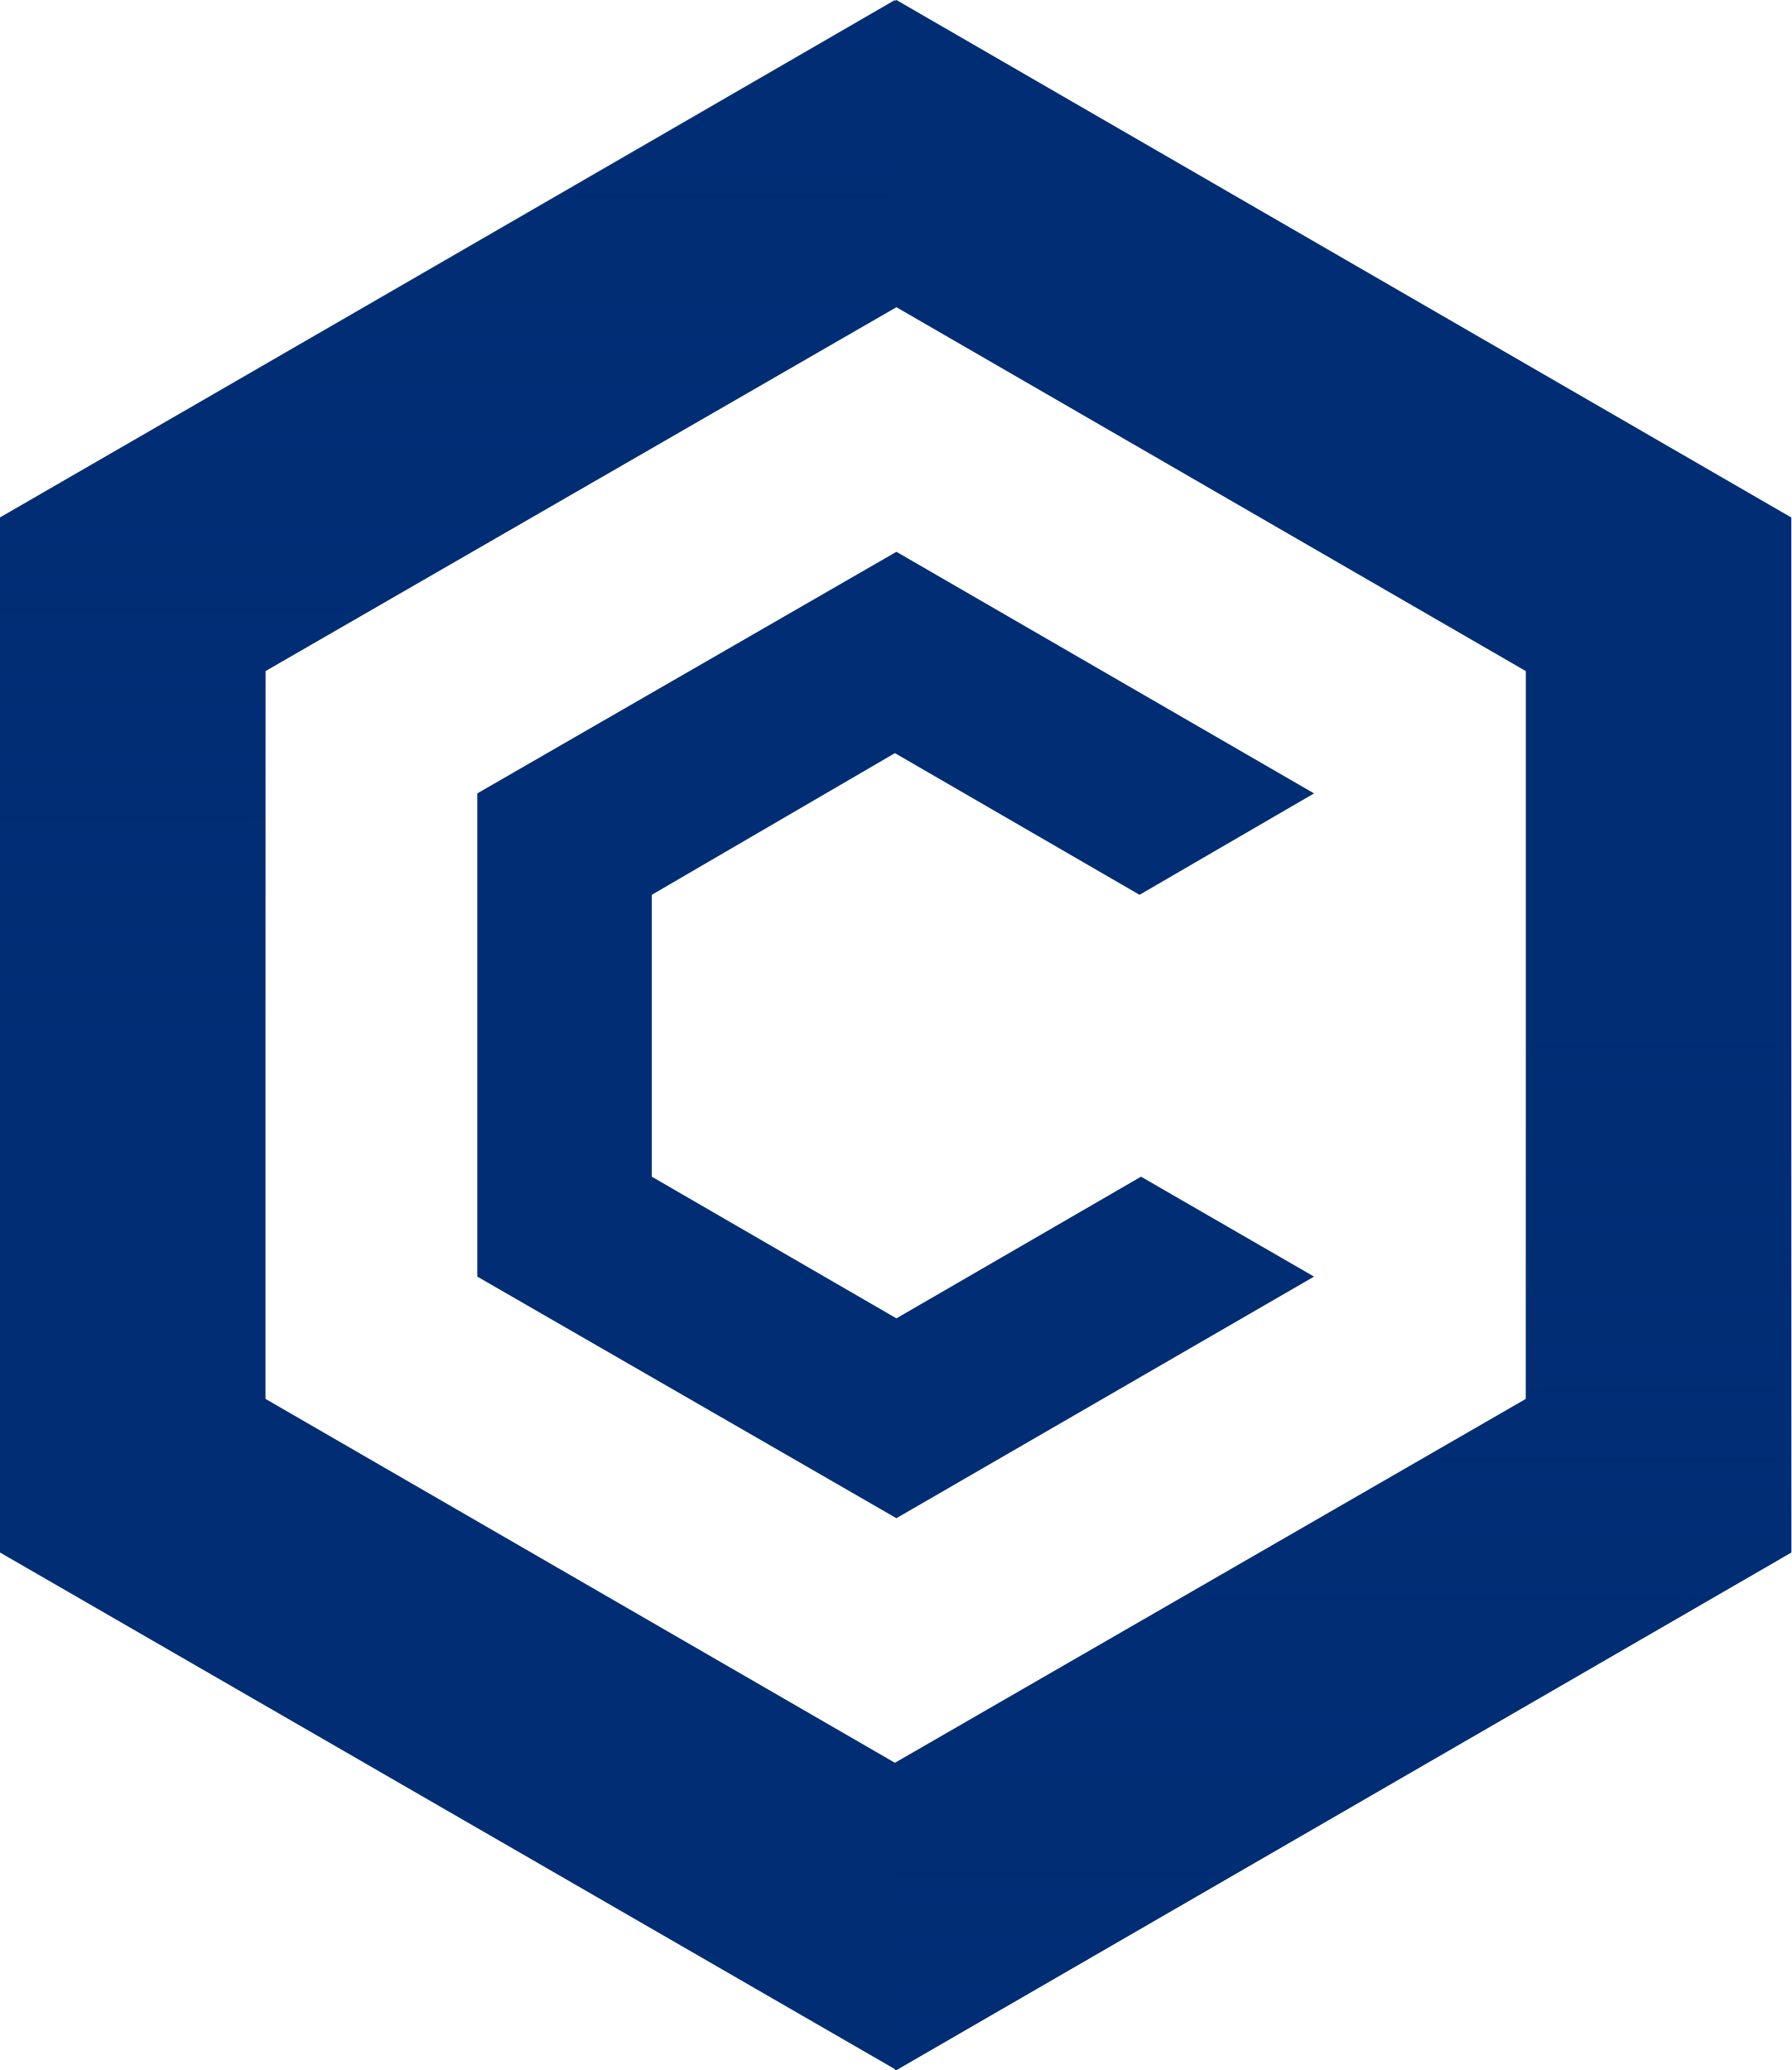
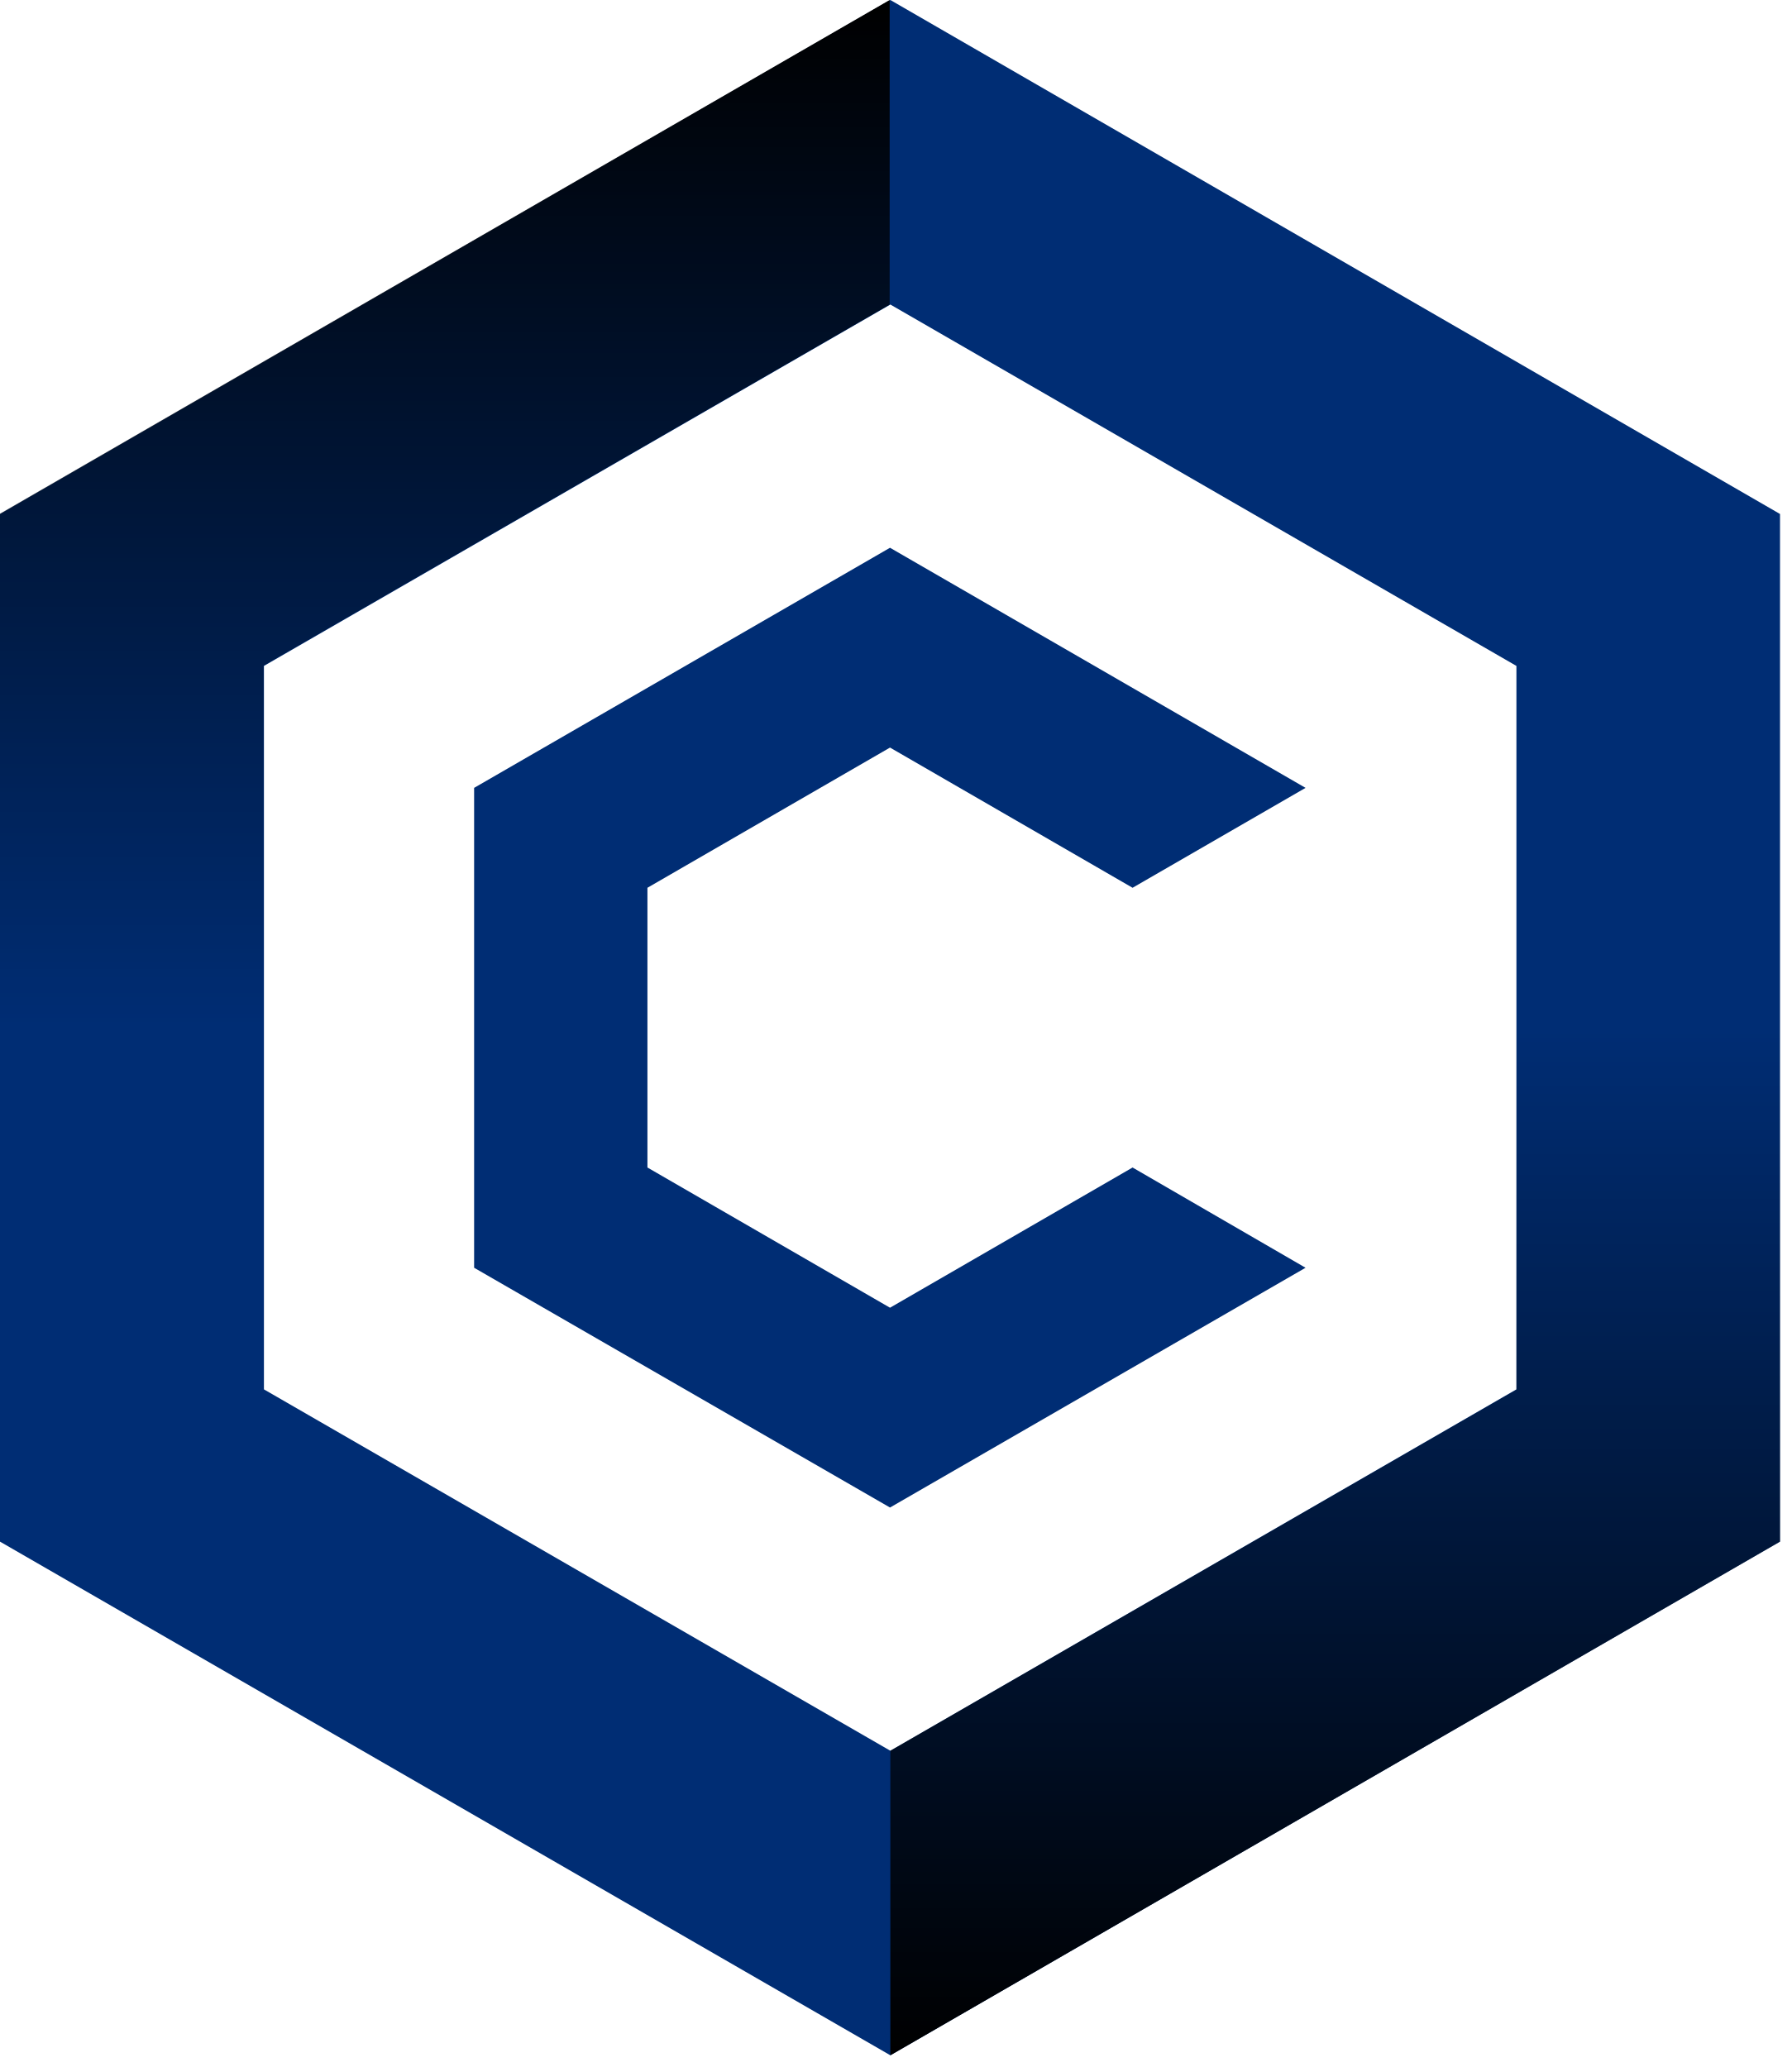
- <svg xmlns="http://www.w3.org/2000/svg" viewBox="0 0 120.1 138.8">
-   <path fill="#002d74" d="M60.1 0 0 34.7v69.4l60.1 34.7 60-34.7V34.7zm42.2 93.8L60 118.2 17.8 93.8V45l42.3-24.4L102.3 45z" />
-   <linearGradient id="logo_crypto-com-coin_svg__a" x1="90.117" x2="90.117" y1="1.087" y2="70.488" gradientTransform="matrix(1 0 0 -1 0 139.89)" gradientUnits="userSpaceOnUse">
-     <stop offset="0" stop-color="#002d74" />
-     <stop offset="1" stop-color="#002d74" stop-opacity="0" />
-   </linearGradient>
-   <path fill="url(#logo_crypto-com-coin_svg__a)" d="m60.1 138.8 60-34.7V34.7L60.1 0v20.6L102.3 45v48.9L60 118.3v20.5z" />
-   <linearGradient id="logo_crypto-com-coin_svg__b" x1="30.023" x2="30.023" y1="139.89" y2="70.488" gradientTransform="matrix(1 0 0 -1 0 139.89)" gradientUnits="userSpaceOnUse">
-     <stop offset="0" stop-color="#002d74" />
-     <stop offset="1" stop-color="#002d74" stop-opacity="0" />
-   </linearGradient>
-   <path fill="url(#logo_crypto-com-coin_svg__b)" d="M60 0 0 34.7v69.4l60 34.7v-20.6L17.8 93.8V44.9L60 20.6z" />
-   <path fill="#002d74" d="m88.1 85.6-28 16.2L32 85.6V53.2L60.1 37l28 16.2L76.4 60 60 50.5 43.7 60v18.9l16.4 9.5 16.4-9.5z" />
+ <svg xmlns="http://www.w3.org/2000/svg" fill="none" viewBox="0 0 52 60">
+   <path fill="#002d74" d="M25.84 0 0 14.92v29.83l25.84 14.91 25.82-14.91V14.92zm18.17 40.33L25.84 50.82 7.66 40.33v-21L25.84 8.84l18.17 10.49z" />
+   <path fill="url(#logo_crypto-com-coin_svg__a)" d="m25.84 59.66 25.82-14.91V14.92L25.84 0v8.85l18.17 10.49v21L25.84 50.82z" style="mix-blend-mode:multiply" />
+   <path fill="url(#logo_crypto-com-coin_svg__b)" d="M25.82 0 0 14.91v29.83l25.82 14.92v-8.85L7.65 40.32v-21L25.82 8.84z" style="mix-blend-mode:multiply" />
+   <path fill="#002d74" d="m37.89 36.8-12.06 6.96-12.07-6.96V22.87l12.07-6.97 12.06 6.97-5.02 2.9-7.04-4.07-7.04 4.07v8.12l7.04 4.07 7.04-4.07z" />
+   <defs>
+     <linearGradient id="logo_crypto-com-coin_svg__a" x1="38.75" x2="38.75" y1="59.66" y2="29.83" gradientUnits="userSpaceOnUse">
+       <stop />
+       <stop offset="1" stop-opacity="0" />
+     </linearGradient>
+     <linearGradient id="logo_crypto-com-coin_svg__b" x1="12.91" x2="12.91" y1="0" y2="29.83" gradientUnits="userSpaceOnUse">
+       <stop />
+       <stop offset="1" stop-opacity="0" />
+     </linearGradient>
+   </defs>
</svg>
